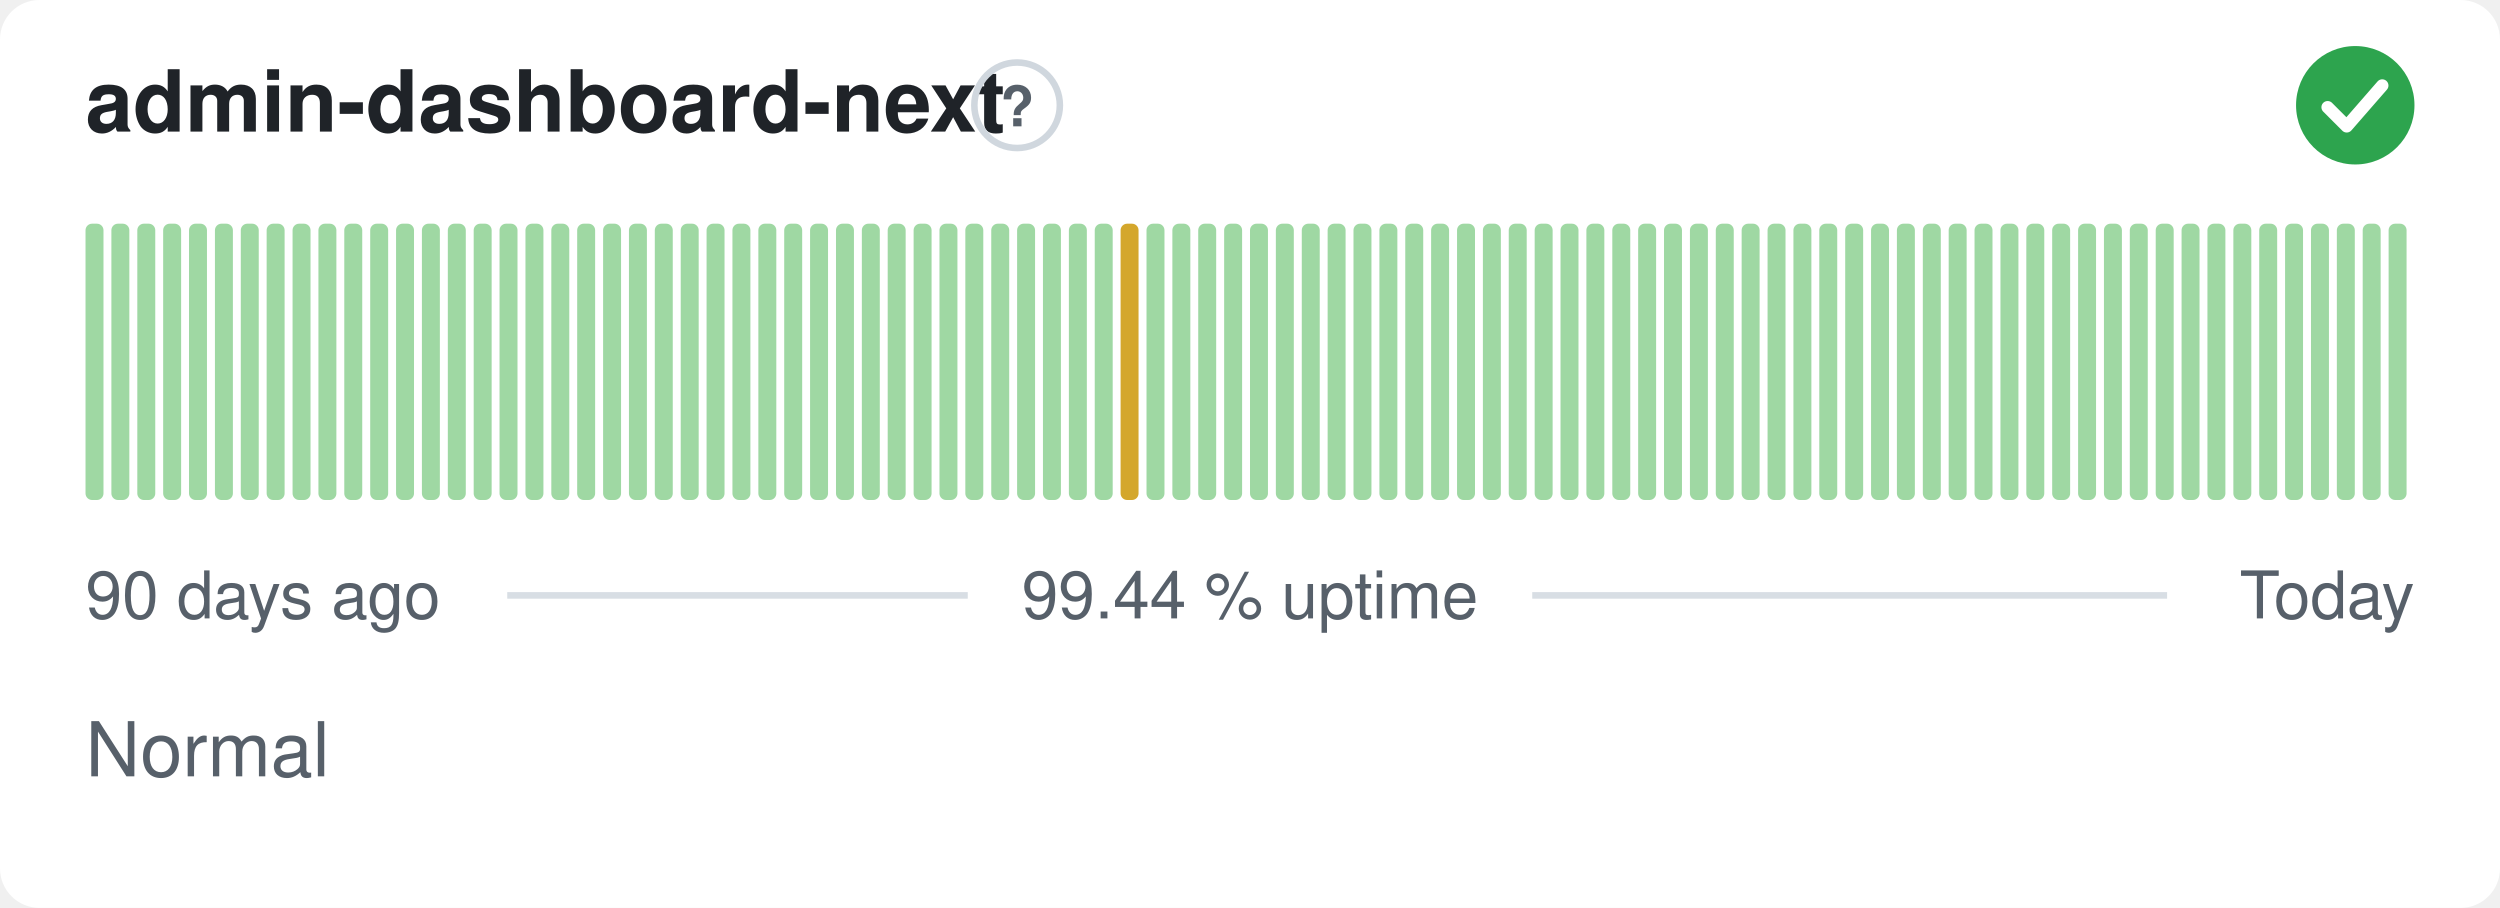
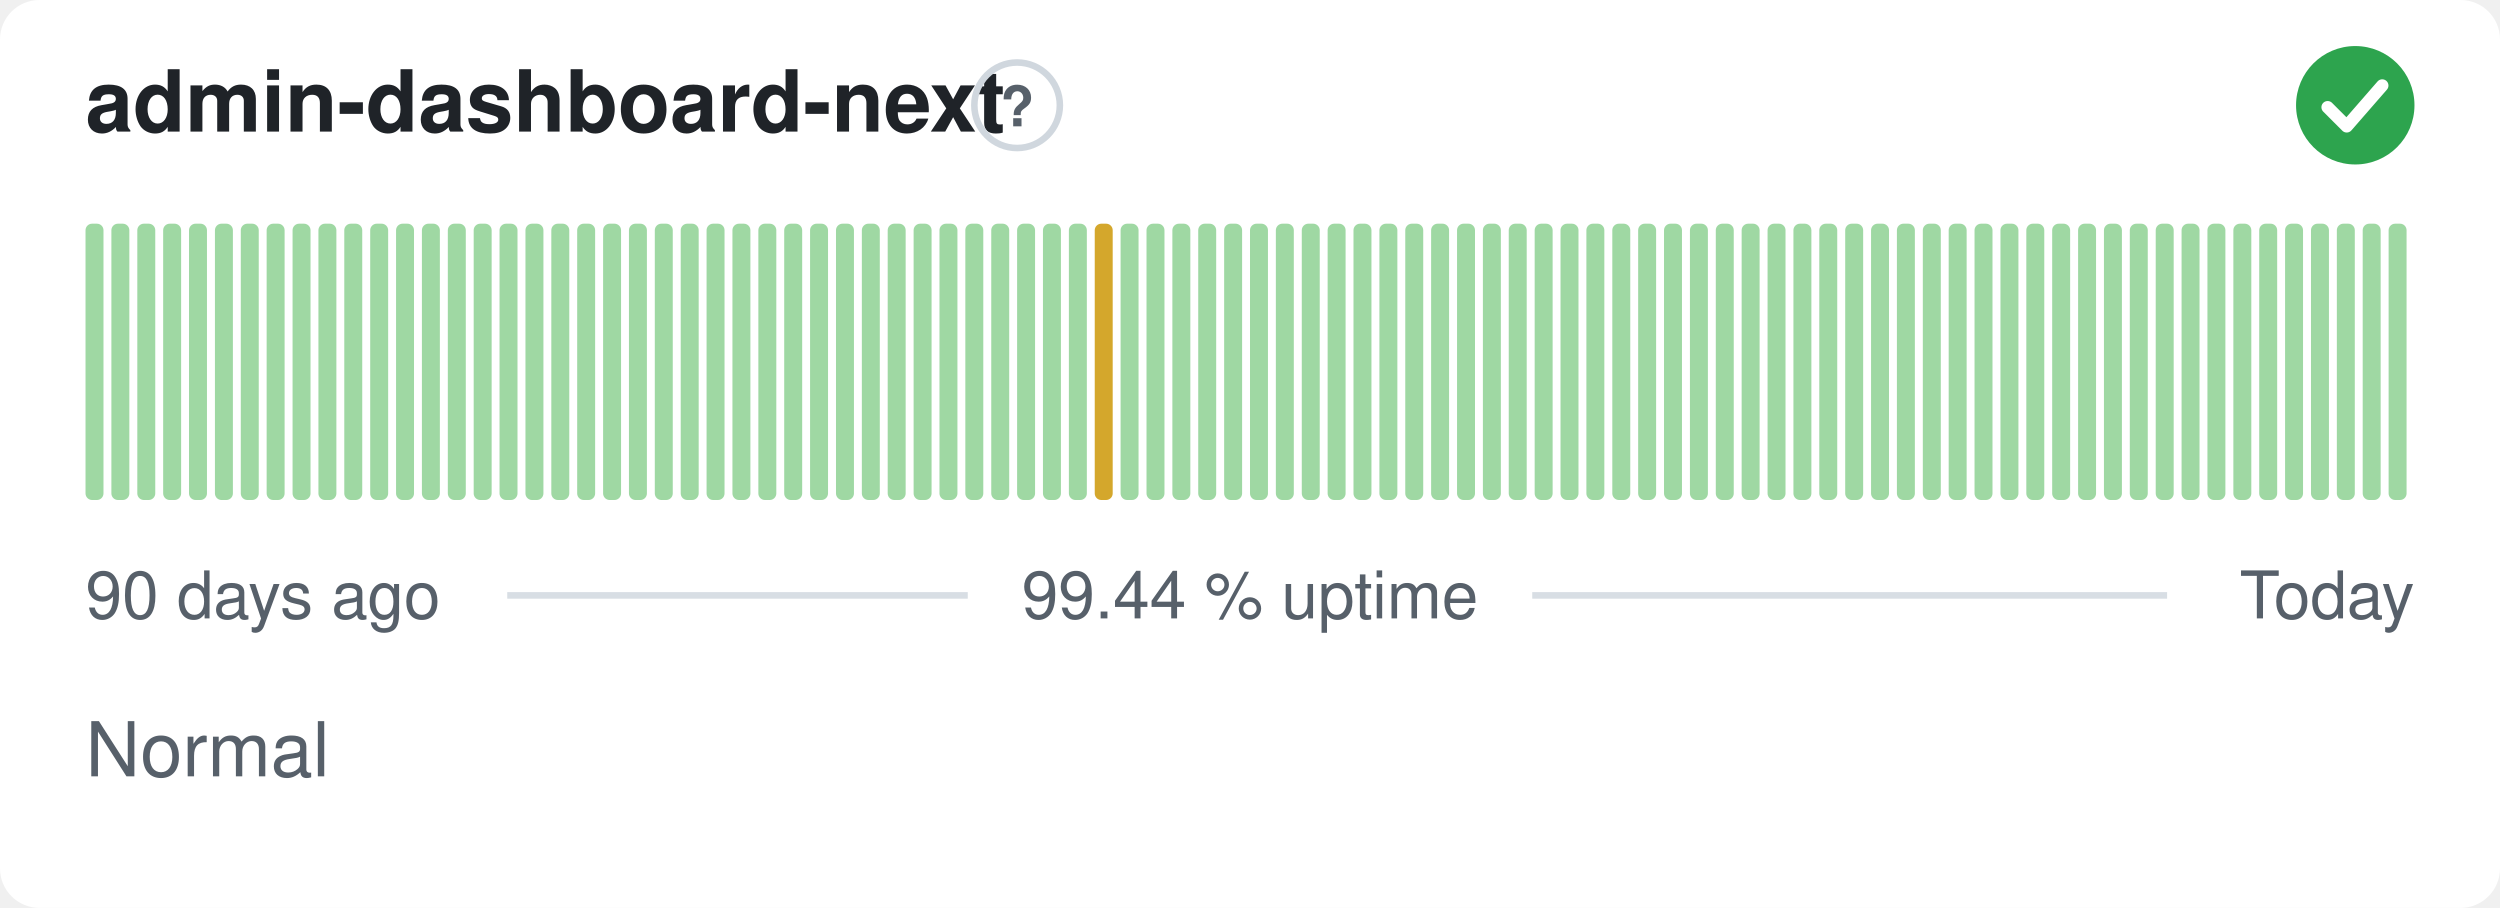
<svg xmlns="http://www.w3.org/2000/svg" width="380" height="138" viewBox="0 0 380 138" role="img" aria-label="admin-dashboard-next: Normal, 99.44 % uptime over the last 90 days" font-family="-apple-system,BlinkMacSystemFont,'Segoe UI',Helvetica,Arial,sans-serif">
  <style>
    @media (prefers-color-scheme: dark) {
      .bg { fill: #0d1117 }
      .title { fill: #e6edf3 }
      .muted { fill: #8b949e }
      .hint { stroke: #30363d }
      .rule { stroke: #30363d }
      .nodata { fill: #21262d }
    }
  </style>
  <rect class="bg" width="380" height="138" rx="6" fill="#ffffff" />
  <text class="title" x="13" y="20" font-size="13" font-weight="600" fill="#1f2328">admin-dashboard-next</text>
  <circle class="hint" cx="154.6" cy="16" r="6.5" fill="none" stroke="#d0d7de" stroke-width="1" />
  <text class="muted" x="154.6" y="19.2" text-anchor="middle" font-size="8.5" font-weight="700" fill="#57606a">?</text>
  <circle cx="358" cy="16" r="9" fill="#2da44e" />
  <path d="M353.80 16.30l2.90 2.90 5.40 -6.20" fill="none" stroke="#fff" stroke-width="1.89" stroke-linecap="round" stroke-linejoin="round" />
  <rect x="13.00" y="34.00" width="2.73" height="42.00" rx="1" fill="#9fd8a3" />
  <rect x="16.93" y="34.00" width="2.73" height="42.00" rx="1" fill="#9fd8a3" />
  <rect x="20.87" y="34.00" width="2.73" height="42.00" rx="1" fill="#9fd8a3" />
  <rect x="24.80" y="34.00" width="2.73" height="42.00" rx="1" fill="#9fd8a3" />
  <rect x="28.73" y="34.00" width="2.73" height="42.00" rx="1" fill="#9fd8a3" />
  <rect x="32.67" y="34.00" width="2.73" height="42.00" rx="1" fill="#9fd8a3" />
  <rect x="36.60" y="34.00" width="2.73" height="42.00" rx="1" fill="#9fd8a3" />
  <rect x="40.53" y="34.00" width="2.73" height="42.00" rx="1" fill="#9fd8a3" />
  <rect x="44.47" y="34.00" width="2.73" height="42.00" rx="1" fill="#9fd8a3" />
  <rect x="48.40" y="34.00" width="2.73" height="42.00" rx="1" fill="#9fd8a3" />
  <rect x="52.33" y="34.00" width="2.73" height="42.00" rx="1" fill="#9fd8a3" />
  <rect x="56.27" y="34.00" width="2.73" height="42.00" rx="1" fill="#9fd8a3" />
  <rect x="60.20" y="34.00" width="2.73" height="42.00" rx="1" fill="#9fd8a3" />
  <rect x="64.13" y="34.00" width="2.73" height="42.00" rx="1" fill="#9fd8a3" />
  <rect x="68.07" y="34.00" width="2.73" height="42.00" rx="1" fill="#9fd8a3" />
  <rect x="72.00" y="34.00" width="2.73" height="42.00" rx="1" fill="#9fd8a3" />
  <rect x="75.93" y="34.00" width="2.73" height="42.00" rx="1" fill="#9fd8a3" />
  <rect x="79.87" y="34.00" width="2.73" height="42.00" rx="1" fill="#9fd8a3" />
  <rect x="83.80" y="34.00" width="2.73" height="42.00" rx="1" fill="#9fd8a3" />
  <rect x="87.73" y="34.00" width="2.73" height="42.00" rx="1" fill="#9fd8a3" />
  <rect x="91.67" y="34.00" width="2.73" height="42.00" rx="1" fill="#9fd8a3" />
  <rect x="95.60" y="34.00" width="2.73" height="42.00" rx="1" fill="#9fd8a3" />
  <rect x="99.53" y="34.00" width="2.73" height="42.00" rx="1" fill="#9fd8a3" />
  <rect x="103.47" y="34.00" width="2.73" height="42.00" rx="1" fill="#9fd8a3" />
  <rect x="107.40" y="34.00" width="2.73" height="42.00" rx="1" fill="#9fd8a3" />
  <rect x="111.33" y="34.00" width="2.73" height="42.00" rx="1" fill="#9fd8a3" />
  <rect x="115.27" y="34.00" width="2.73" height="42.00" rx="1" fill="#9fd8a3" />
  <rect x="119.20" y="34.00" width="2.73" height="42.00" rx="1" fill="#9fd8a3" />
  <rect x="123.13" y="34.00" width="2.73" height="42.00" rx="1" fill="#9fd8a3" />
  <rect x="127.07" y="34.00" width="2.73" height="42.00" rx="1" fill="#9fd8a3" />
  <rect x="131.00" y="34.00" width="2.73" height="42.00" rx="1" fill="#9fd8a3" />
  <rect x="134.93" y="34.00" width="2.73" height="42.00" rx="1" fill="#9fd8a3" />
  <rect x="138.87" y="34.00" width="2.73" height="42.00" rx="1" fill="#9fd8a3" />
  <rect x="142.80" y="34.00" width="2.73" height="42.00" rx="1" fill="#9fd8a3" />
  <rect x="146.73" y="34.00" width="2.73" height="42.00" rx="1" fill="#9fd8a3" />
  <rect x="150.67" y="34.00" width="2.73" height="42.00" rx="1" fill="#9fd8a3" />
  <rect x="154.60" y="34.00" width="2.73" height="42.00" rx="1" fill="#9fd8a3" />
  <rect x="158.53" y="34.00" width="2.73" height="42.00" rx="1" fill="#9fd8a3" />
  <rect x="162.47" y="34.00" width="2.73" height="42.00" rx="1" fill="#9fd8a3" />
-   <rect x="166.40" y="34.00" width="2.73" height="42.00" rx="1" fill="#9fd8a3" />
-   <rect x="170.33" y="34.00" width="2.73" height="42.00" rx="1" fill="#d4a72c" />
+   <rect x="166.40" y="34.00" width="2.73" height="42.00" rx="1" fill="#d4a72c" />
+   <rect x="170.33" y="34.00" width="2.73" height="42.00" rx="1" fill="#9fd8a3" />
  <rect x="174.27" y="34.00" width="2.73" height="42.00" rx="1" fill="#9fd8a3" />
  <rect x="178.20" y="34.00" width="2.73" height="42.00" rx="1" fill="#9fd8a3" />
  <rect x="182.13" y="34.00" width="2.73" height="42.00" rx="1" fill="#9fd8a3" />
  <rect x="186.07" y="34.00" width="2.73" height="42.00" rx="1" fill="#9fd8a3" />
  <rect x="190.00" y="34.00" width="2.73" height="42.00" rx="1" fill="#9fd8a3" />
  <rect x="193.93" y="34.00" width="2.73" height="42.00" rx="1" fill="#9fd8a3" />
  <rect x="197.87" y="34.00" width="2.73" height="42.00" rx="1" fill="#9fd8a3" />
  <rect x="201.80" y="34.00" width="2.73" height="42.00" rx="1" fill="#9fd8a3" />
  <rect x="205.73" y="34.00" width="2.73" height="42.00" rx="1" fill="#9fd8a3" />
  <rect x="209.67" y="34.00" width="2.73" height="42.00" rx="1" fill="#9fd8a3" />
  <rect x="213.60" y="34.00" width="2.73" height="42.00" rx="1" fill="#9fd8a3" />
  <rect x="217.53" y="34.00" width="2.73" height="42.00" rx="1" fill="#9fd8a3" />
  <rect x="221.47" y="34.00" width="2.73" height="42.00" rx="1" fill="#9fd8a3" />
  <rect x="225.40" y="34.00" width="2.73" height="42.00" rx="1" fill="#9fd8a3" />
  <rect x="229.33" y="34.00" width="2.73" height="42.00" rx="1" fill="#9fd8a3" />
  <rect x="233.27" y="34.00" width="2.73" height="42.00" rx="1" fill="#9fd8a3" />
  <rect x="237.20" y="34.00" width="2.73" height="42.00" rx="1" fill="#9fd8a3" />
  <rect x="241.13" y="34.00" width="2.73" height="42.00" rx="1" fill="#9fd8a3" />
  <rect x="245.07" y="34.00" width="2.73" height="42.00" rx="1" fill="#9fd8a3" />
  <rect x="249.00" y="34.00" width="2.73" height="42.00" rx="1" fill="#9fd8a3" />
  <rect x="252.93" y="34.00" width="2.73" height="42.00" rx="1" fill="#9fd8a3" />
  <rect x="256.87" y="34.00" width="2.73" height="42.00" rx="1" fill="#9fd8a3" />
  <rect x="260.80" y="34.00" width="2.73" height="42.00" rx="1" fill="#9fd8a3" />
  <rect x="264.73" y="34.00" width="2.73" height="42.00" rx="1" fill="#9fd8a3" />
  <rect x="268.67" y="34.00" width="2.73" height="42.00" rx="1" fill="#9fd8a3" />
  <rect x="272.60" y="34.00" width="2.73" height="42.00" rx="1" fill="#9fd8a3" />
  <rect x="276.53" y="34.00" width="2.73" height="42.00" rx="1" fill="#9fd8a3" />
  <rect x="280.47" y="34.00" width="2.73" height="42.00" rx="1" fill="#9fd8a3" />
  <rect x="284.40" y="34.00" width="2.73" height="42.00" rx="1" fill="#9fd8a3" />
  <rect x="288.33" y="34.00" width="2.73" height="42.00" rx="1" fill="#9fd8a3" />
  <rect x="292.27" y="34.00" width="2.73" height="42.00" rx="1" fill="#9fd8a3" />
  <rect x="296.20" y="34.00" width="2.73" height="42.00" rx="1" fill="#9fd8a3" />
  <rect x="300.13" y="34.00" width="2.73" height="42.00" rx="1" fill="#9fd8a3" />
  <rect x="304.07" y="34.00" width="2.73" height="42.00" rx="1" fill="#9fd8a3" />
  <rect x="308.00" y="34.00" width="2.73" height="42.00" rx="1" fill="#9fd8a3" />
  <rect x="311.93" y="34.00" width="2.73" height="42.00" rx="1" fill="#9fd8a3" />
  <rect x="315.87" y="34.00" width="2.73" height="42.00" rx="1" fill="#9fd8a3" />
  <rect x="319.80" y="34.00" width="2.73" height="42.00" rx="1" fill="#9fd8a3" />
  <rect x="323.73" y="34.00" width="2.73" height="42.00" rx="1" fill="#9fd8a3" />
  <rect x="327.67" y="34.00" width="2.73" height="42.00" rx="1" fill="#9fd8a3" />
  <rect x="331.60" y="34.00" width="2.73" height="42.00" rx="1" fill="#9fd8a3" />
  <rect x="335.53" y="34.00" width="2.73" height="42.00" rx="1" fill="#9fd8a3" />
  <rect x="339.47" y="34.00" width="2.73" height="42.00" rx="1" fill="#9fd8a3" />
  <rect x="343.40" y="34.00" width="2.73" height="42.00" rx="1" fill="#9fd8a3" />
  <rect x="347.33" y="34.00" width="2.73" height="42.00" rx="1" fill="#9fd8a3" />
  <rect x="351.27" y="34.00" width="2.73" height="42.00" rx="1" fill="#9fd8a3" />
  <rect x="355.20" y="34.00" width="2.73" height="42.00" rx="1" fill="#9fd8a3" />
  <rect x="359.13" y="34.00" width="2.73" height="42.00" rx="1" fill="#9fd8a3" />
  <rect x="363.07" y="34.00" width="2.73" height="42.00" rx="1" fill="#9fd8a3" />
  <text class="muted" x="13" y="94" font-size="10" fill="#57606a">90 days ago</text>
  <text class="muted" x="190" y="94" text-anchor="middle" font-size="10" fill="#57606a">99.44 % uptime</text>
  <text class="muted" x="367" y="94" text-anchor="end" font-size="10" fill="#57606a">Today</text>
  <line class="rule" x1="77.1" y1="90.5" x2="147.1" y2="90.5" stroke="#d8dee4" stroke-width="1" />
  <line class="rule" x1="232.9" y1="90.5" x2="329.4" y2="90.5" stroke="#d8dee4" stroke-width="1" />
  <text class="muted" x="13" y="118" font-size="11.5" fill="#57606a">Normal</text>
</svg>
